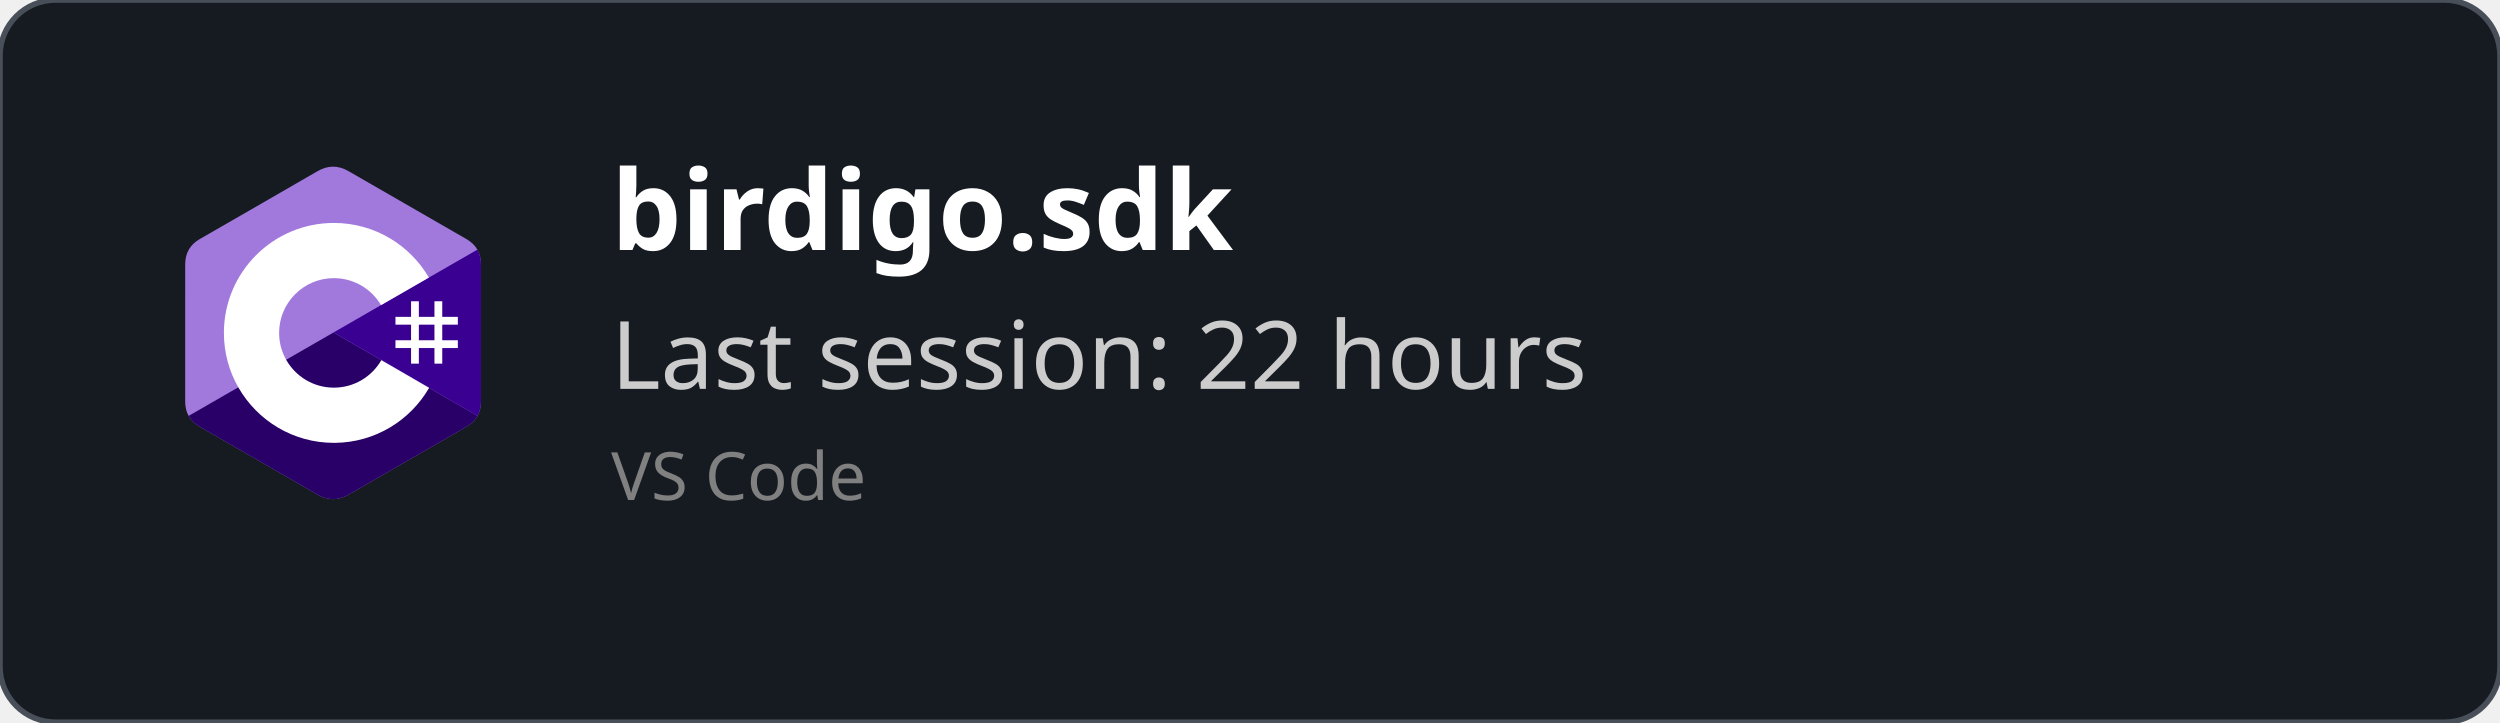
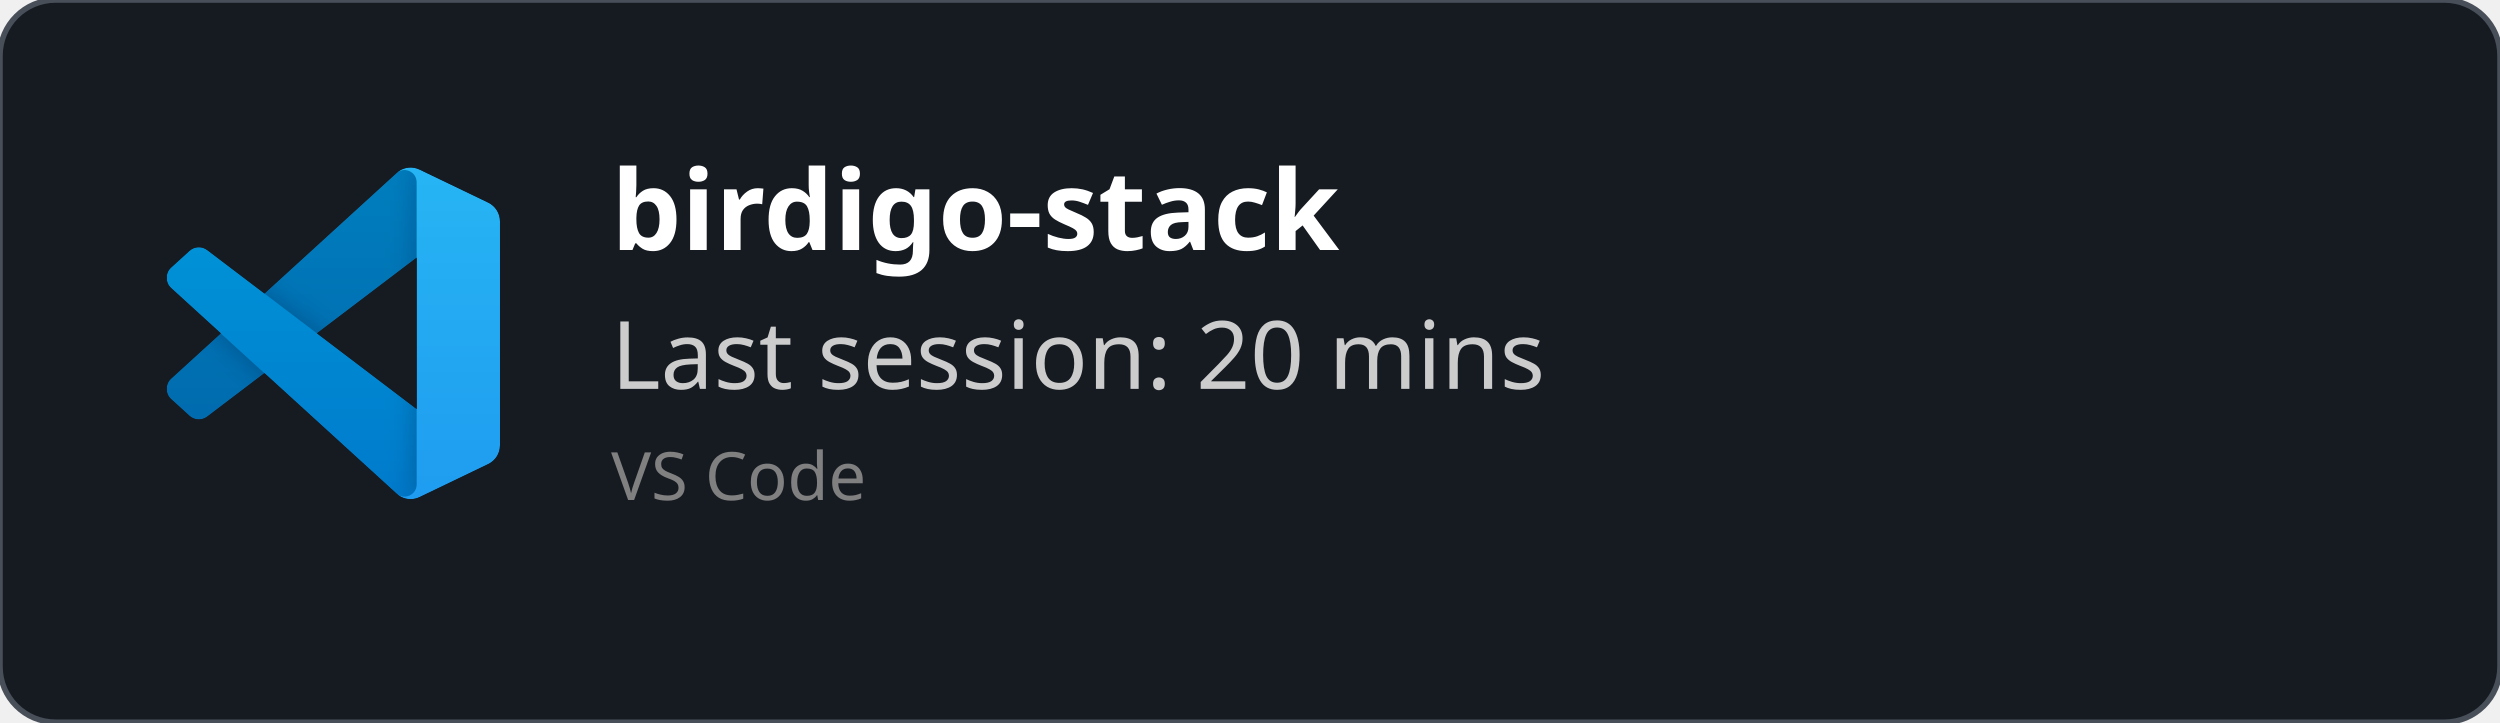
<svg xmlns="http://www.w3.org/2000/svg" width="450" height="130" viewBox="0 0 450 130" fill="none" role="img">
  <style>
    *{
        font-family: 'Segoe UI', Ubuntu, monospace
    }
    </style>
  <defs>
    <clipPath id="horizontalClip" x="20" y="20" width="500" height="200">
      <rect x="90" y="20" width="300" height="50" />
    </clipPath>
  </defs>
  <rect width="450" height="130" fill="rgba(22,27,34)" stroke="#484f58" stroke-width="1" fill-opacity="1" stroke-opacity="1" x="0" y="0" rx="10px" ry="10px">
    </rect>
-   <svg width="60" height="60" x="30" y="30" viewBox="0 0 256 288" version="1.1" preserveAspectRatio="xMidYMid">
-     <g>
-       <path d="M255.569,84.452 C255.567,79.622 254.534,75.354 252.445,71.691 C250.393,68.089 247.32,65.07 243.198,62.683 C209.173,43.064 175.115,23.505 141.101,3.866 C131.931,-1.428 123.04,-1.235 113.938,4.135 C100.395,12.122 32.59,50.969 12.385,62.672 C4.064,67.489 0.015,74.861 0.013,84.443 C0,123.898 0.013,163.352 0,202.808 C0,207.532 0.991,211.717 2.988,215.325 C5.041,219.036 8.157,222.138 12.374,224.579 C32.58,236.282 100.394,275.126 113.934,283.115 C123.04,288.488 131.931,288.68 141.104,283.384 C175.119,263.744 209.179,244.186 243.209,224.567 C247.426,222.127 250.542,219.023 252.595,215.315 C254.589,211.707 255.582,207.522 255.582,202.797 C255.582,202.797 255.582,123.908 255.569,84.452" fill="#A179DC" fill-rule="nonzero" />
-       <path d="M128.182,143.241 L2.988,215.325 C5.041,219.036 8.157,222.138 12.374,224.579 C32.58,236.282 100.394,275.126 113.934,283.115 C123.04,288.488 131.931,288.68 141.104,283.384 C175.119,263.744 209.179,244.186 243.209,224.567 C247.426,222.127 250.542,219.023 252.595,215.315 L128.182,143.241" fill="#280068" fill-rule="nonzero" />
-       <path d="M255.569,84.452 C255.567,79.622 254.534,75.354 252.445,71.691 L128.182,143.241 L252.595,215.315 C254.589,211.707 255.58,207.522 255.582,202.797 C255.582,202.797 255.582,123.908 255.569,84.452" fill="#390091" fill-rule="nonzero" />
-       <path d="M201.892,116.294 L201.892,129.768 L215.366,129.768 L215.366,116.294 L222.103,116.294 L222.103,129.768 L235.577,129.768 L235.577,136.505 L222.103,136.505 L222.103,149.978 L235.577,149.978 L235.577,156.715 L222.103,156.715 L222.103,170.189 L215.366,170.189 L215.366,156.715 L201.892,156.715 L201.892,170.189 L195.155,170.189 L195.155,156.715 L181.682,156.715 L181.682,149.978 L195.155,149.978 L195.155,136.505 L181.682,136.505 L181.682,129.768 L195.155,129.768 L195.155,116.294 L201.892,116.294 Z M215.366,136.505 L201.892,136.505 L201.892,149.978 L215.366,149.978 L215.366,136.505 Z" fill="#FFFFFF" />
-       <path d="M128.457,48.626 C163.601,48.626 194.284,67.712 210.719,96.082 L210.558,95.809 L169.21,119.617 C161.063,105.824 146.128,96.515 128.996,96.323 L128.457,96.32 C102.331,96.32 81.151,117.5 81.151,143.625 C81.151,152.169 83.428,160.178 87.39,167.095 C95.544,181.33 110.873,190.931 128.457,190.931 C146.15,190.931 161.566,181.208 169.678,166.821 L169.481,167.166 L210.768,191.084 C194.513,219.213 164.25,238.241 129.515,238.62 L128.457,238.626 C93.202,238.626 62.432,219.422 46.038,190.902 C38.035,176.979 33.456,160.838 33.456,143.625 C33.456,91.159 75.988,48.626 128.457,48.626 Z" fill="#FFFFFF" fill-rule="nonzero" />
+   <svg width="60" height="60" x="30" y="30" viewBox="0 0 100 100" fill="none" id="vscode">
+     <mask id="mask0" mask-type="alpha" maskUnits="userSpaceOnUse" x="0" y="0" width="100" height="100">
+       <path fill-rule="evenodd" clip-rule="evenodd" d="M70.912 99.317C72.487 99.931 74.283 99.891 75.873 99.126L96.461 89.22C98.624 88.179 100 85.989 100 83.587V16.413C100 14.011 98.624 11.822 96.461 10.781L75.873 0.874C73.786 -0.13 71.345 0.116 69.513 1.447C69.252 1.637 69.003 1.849 68.769 2.083L29.355 38.041L12.187 25.01C10.589 23.797 8.354 23.896 6.869 25.246L1.363 30.255C-0.453 31.906 -0.455 34.763 1.359 36.417L16.247 50L1.359 63.583C-0.455 65.237 -0.453 68.094 1.363 69.745L6.869 74.754C8.354 76.104 10.589 76.204 12.187 74.99L29.355 61.959L68.769 97.917C69.392 98.541 70.125 99.01 70.912 99.317ZM75.015 27.299L45.109 50L75.015 72.701V27.299Z" fill="white" />
+     </mask>
+     <g mask="url(#mask0)">
+       <path d="M96.461 10.796L75.857 0.876C73.472 -0.273 70.622 0.212 68.75 2.083L1.299 63.583C-0.516 65.237 -0.514 68.094 1.303 69.745L6.813 74.754C8.298 76.104 10.535 76.204 12.134 74.99L93.361 13.37C96.086 11.303 100 13.246 100 16.667V16.427C100 14.027 98.625 11.838 96.461 10.796Z" fill="#0065A9" />
+       <g filter="url(#filter0_d)">
+         <path d="M96.461 89.204L75.857 99.124C73.472 100.273 70.622 99.788 68.75 97.917L1.299 36.417C-0.516 34.763 -0.514 31.906 1.303 30.255L6.813 25.246C8.298 23.896 10.535 23.796 12.134 25.009L93.361 86.63C96.086 88.697 100 86.754 100 83.333V83.573C100 85.974 98.625 88.162 96.461 89.204Z" fill="#007ACC" />
+       </g>
+       <g filter="url(#filter1_d)">
+         <path d="M75.858 99.126C73.472 100.274 70.622 99.788 68.75 97.917C71.056 100.223 75 98.59 75 95.328V4.672C75 1.41 71.056 -0.223 68.75 2.083C70.622 0.211 73.472 -0.274 75.858 0.874L96.459 10.781C98.623 11.822 100 14.011 100 16.413V83.587C100 85.989 98.623 88.179 96.459 89.22L75.858 99.126Z" fill="#1F9CF0" />
+       </g>
+       <g style="mix-blend-mode:overlay" opacity="0.25">
+         <path fill-rule="evenodd" clip-rule="evenodd" d="M70.851 99.317C72.426 99.931 74.222 99.891 75.812 99.126L96.4 89.22C98.563 88.179 99.939 85.989 99.939 83.587V16.413C99.939 14.011 98.564 11.822 96.4 10.781L75.812 0.874C73.725 -0.13 71.284 0.116 69.453 1.447C69.191 1.637 68.942 1.849 68.708 2.083L29.294 38.041L12.126 25.01C10.528 23.796 8.293 23.896 6.809 25.246L1.302 30.255C-0.513 31.906 -0.515 34.763 1.298 36.417L16.186 50L1.298 63.583C-0.515 65.237 -0.513 68.094 1.302 69.745L6.809 74.754C8.293 76.104 10.528 76.204 12.126 74.99L29.294 61.959L68.708 97.917C69.332 98.54 70.064 99.01 70.851 99.317ZM74.954 27.299L45.048 50L74.954 72.701V27.299Z" fill="url(#paint0_linear)" />
+       </g>
    </g>
+     <defs>
+       <filter id="filter0_d" x="-8.394" y="15.829" width="116.727" height="92.246" filterUnits="userSpaceOnUse" color-interpolation-filters="sRGB">
+         <feFlood flood-opacity="0" result="BackgroundImageFix" />
+         <feColorMatrix in="SourceAlpha" type="matrix" values="0 0 0 0 0 0 0 0 0 0 0 0 0 0 0 0 0 0 127 0" />
+         <feOffset />
+         <feGaussianBlur stdDeviation="4.167" />
+         <feColorMatrix type="matrix" values="0 0 0 0 0 0 0 0 0 0 0 0 0 0 0 0 0 0 0.25 0" />
+         <feBlend mode="overlay" in2="BackgroundImageFix" result="effect1_dropShadow" />
+         <feBlend mode="normal" in="SourceGraphic" in2="effect1_dropShadow" result="shape" />
+       </filter>
+       <filter id="filter1_d" x="60.417" y="-8.076" width="47.917" height="116.151" filterUnits="userSpaceOnUse" color-interpolation-filters="sRGB">
+         <feFlood flood-opacity="0" result="BackgroundImageFix" />
+         <feColorMatrix in="SourceAlpha" type="matrix" values="0 0 0 0 0 0 0 0 0 0 0 0 0 0 0 0 0 0 127 0" />
+         <feOffset />
+         <feGaussianBlur stdDeviation="4.167" />
+         <feColorMatrix type="matrix" values="0 0 0 0 0 0 0 0 0 0 0 0 0 0 0 0 0 0 0.25 0" />
+         <feBlend mode="overlay" in2="BackgroundImageFix" result="effect1_dropShadow" />
+         <feBlend mode="normal" in="SourceGraphic" in2="effect1_dropShadow" result="shape" />
+       </filter>
+       <linearGradient id="paint0_linear" x1="49.939" y1="0.258" x2="49.939" y2="99.742" gradientUnits="userSpaceOnUse">
+         <stop stop-color="white" />
+         <stop offset="1" stop-color="white" stop-opacity="0" />
+       </linearGradient>
+     </defs>
  </svg>
  <text x="110" y="45" font-size="20" clip-path="url(#horizontalClip)" font-weight="bold" font-family="Ubuntu" fill="white">
-     birdigo.sdk
+     birdigo-stack
    </text>
  <text x="110" y="70" font-size="17px" font-family="Ubuntu" fill="#ccc">
-     Last session: 22 hours
+     Last session: 20 mins
    </text>
  <text x="110" y="90" font-size="12px" font-family="Ubuntu" fill="grey">
    VS Code
    </text>
</svg>
